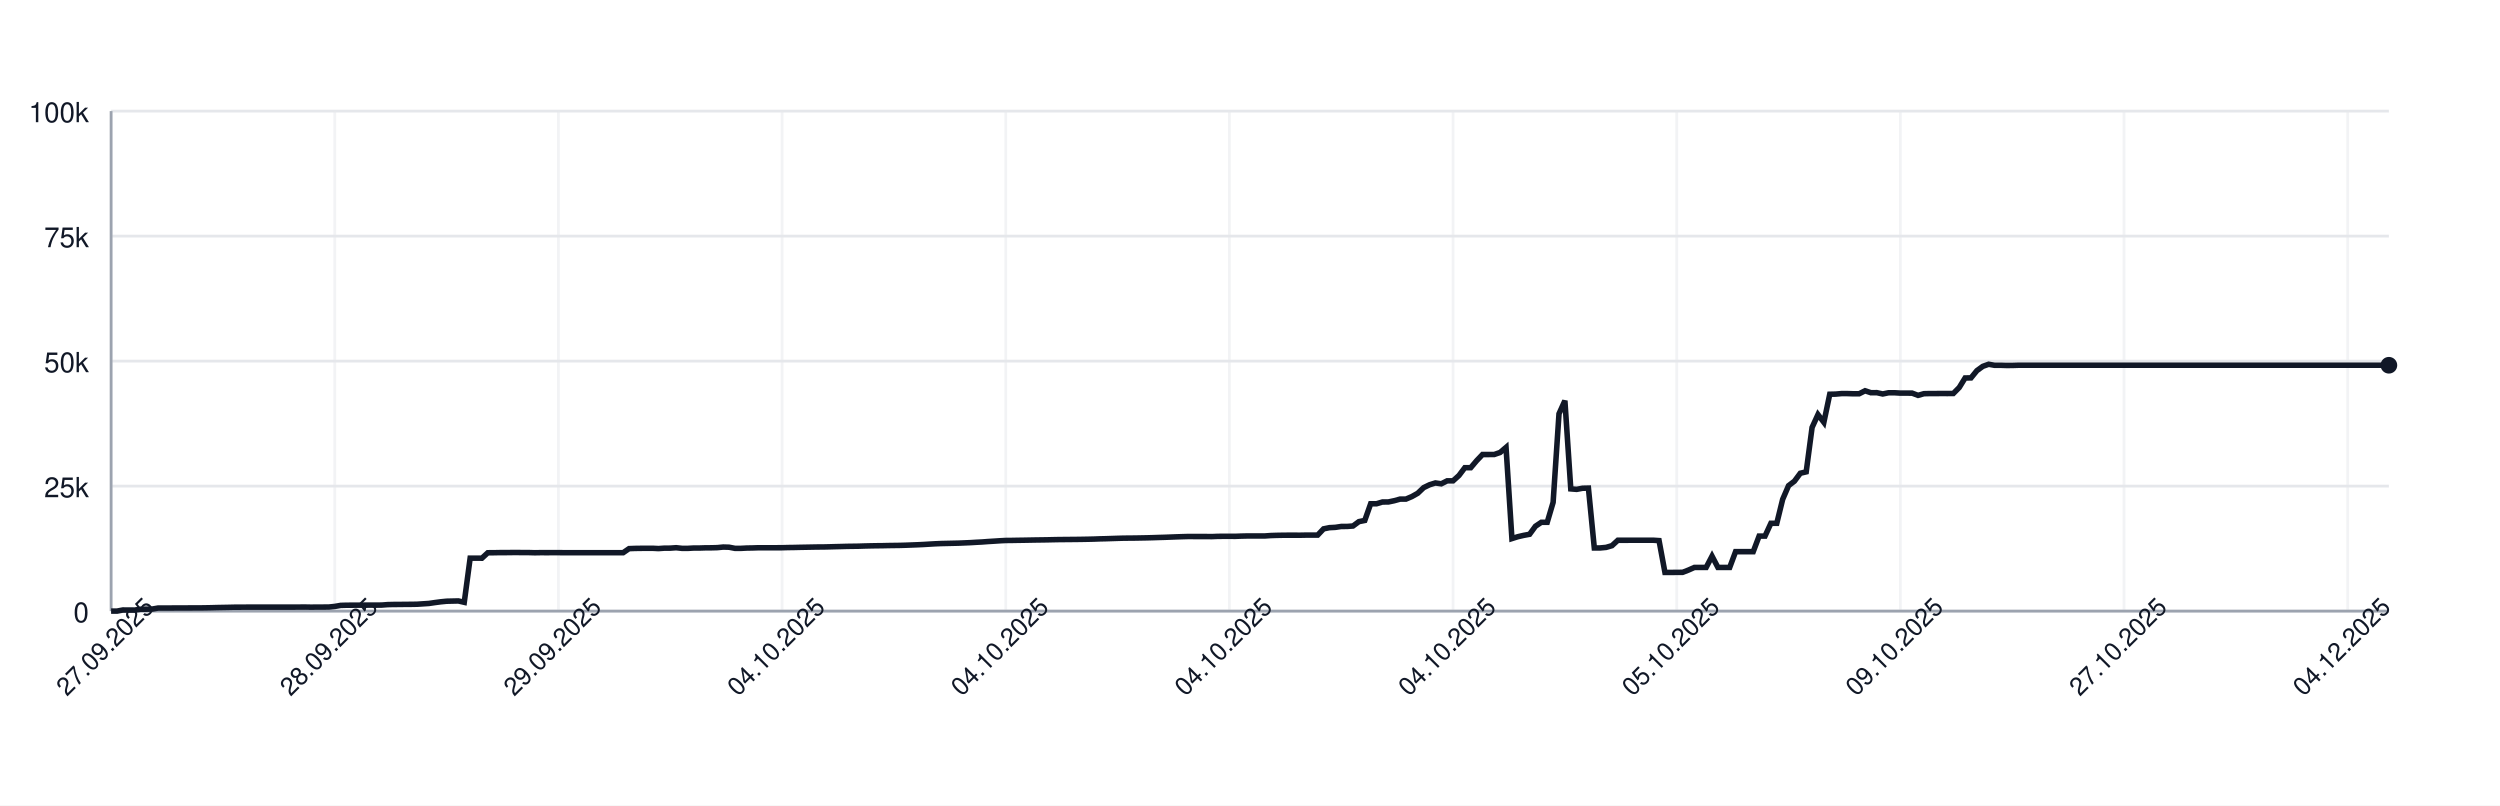
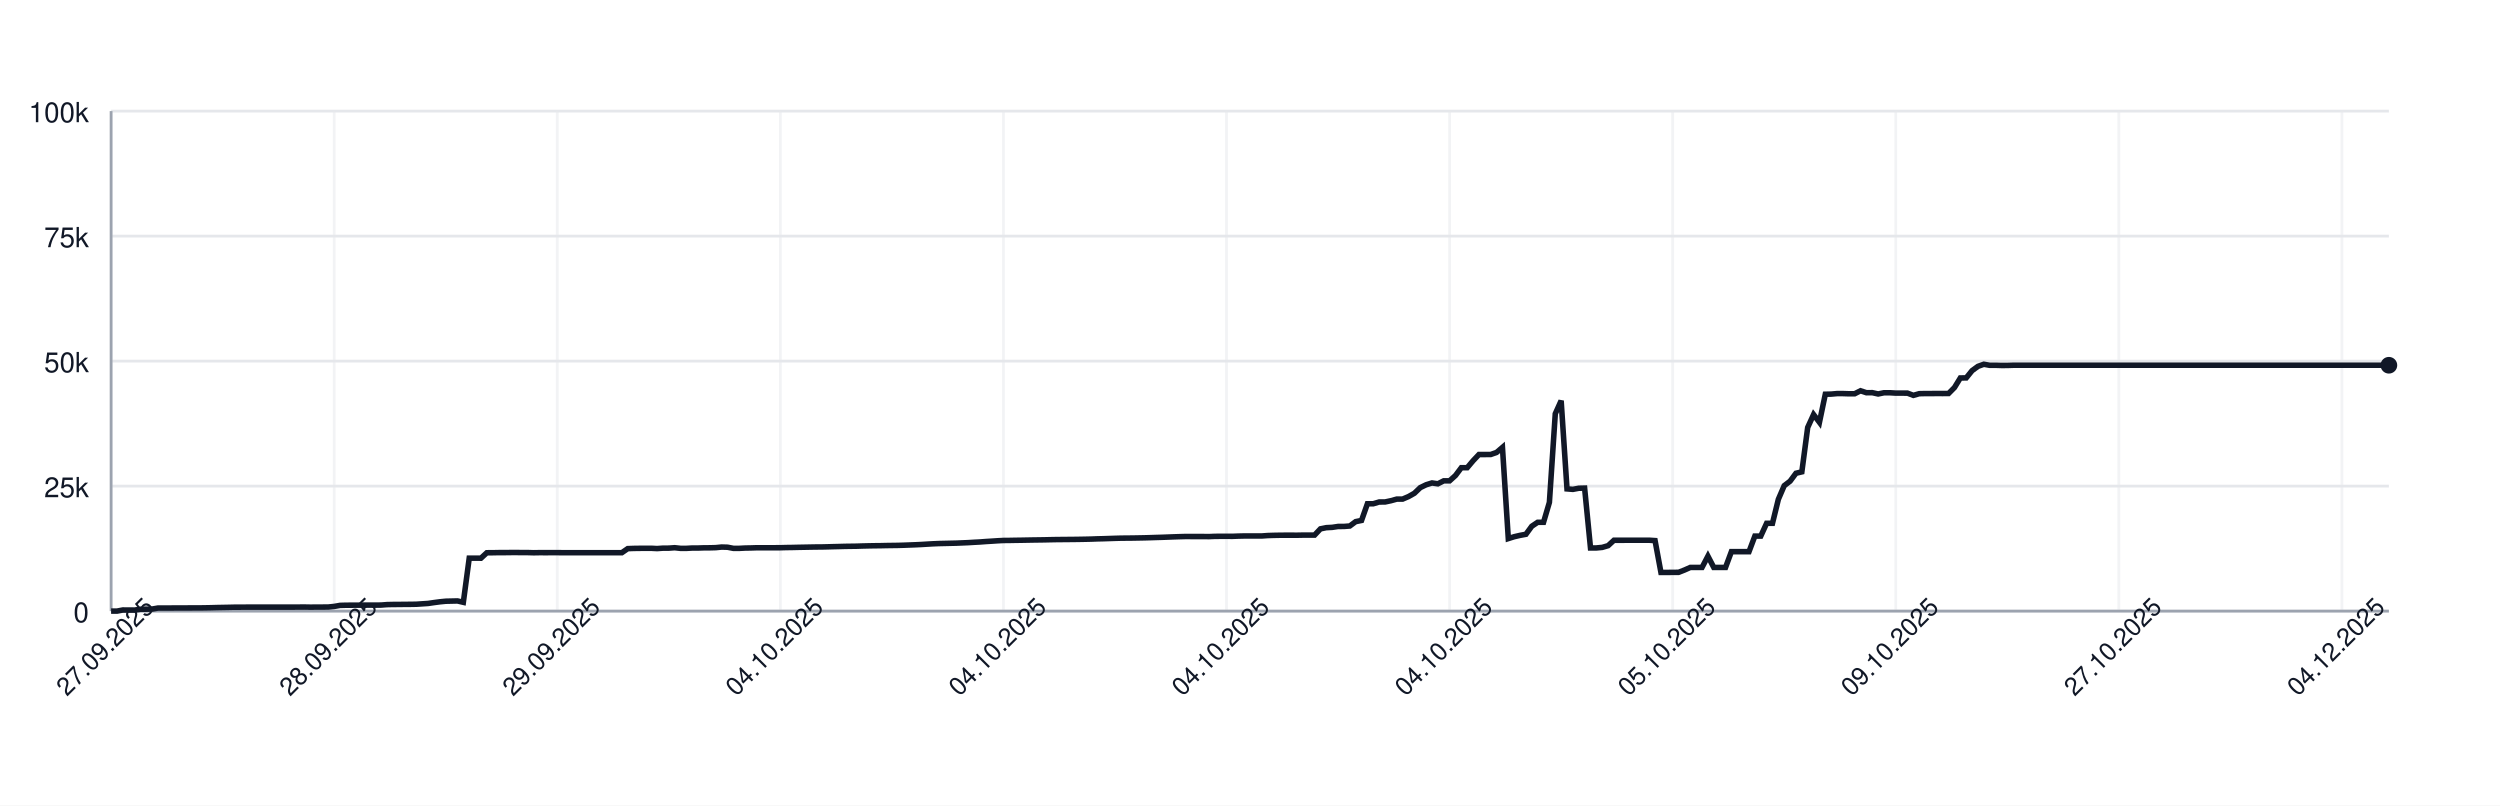
<svg xmlns="http://www.w3.org/2000/svg" width="900" height="290" style="font-family: -apple-system, BlinkMacSystemFont, 'Segoe UI', Helvetica, Arial, sans-serif;">
  <rect width="100%" height="100%" fill="white" />
  <g>
    <line x1="40" y1="220.00" x2="860" y2="220.00" stroke="#e5e7eb" />
    <text x="32" y="224.00" font-size="10" fill="#111827" text-anchor="end">0</text>
    <line x1="40" y1="175.00" x2="860" y2="175.00" stroke="#e5e7eb" />
    <text x="32" y="179.00" font-size="10" fill="#111827" text-anchor="end">25k</text>
    <line x1="40" y1="130.00" x2="860" y2="130.00" stroke="#e5e7eb" />
    <text x="32" y="134.00" font-size="10" fill="#111827" text-anchor="end">50k</text>
    <line x1="40" y1="85.00" x2="860" y2="85.00" stroke="#e5e7eb" />
    <text x="32" y="89.00" font-size="10" fill="#111827" text-anchor="end">75k</text>
    <line x1="40" y1="40.00" x2="860" y2="40.00" stroke="#e5e7eb" />
    <text x="32" y="44.00" font-size="10" fill="#111827" text-anchor="end">100k</text>
    <line x1="40.00" y1="40" x2="40.00" y2="220" stroke="#e5e7eb" opacity="0.5" />
-     <line x1="120.52" y1="40" x2="120.52" y2="220" stroke="#e5e7eb" opacity="0.5" />
-     <line x1="201.03" y1="40" x2="201.03" y2="220" stroke="#e5e7eb" opacity="0.5" />
-     <line x1="281.55" y1="40" x2="281.55" y2="220" stroke="#e5e7eb" opacity="0.5" />
-     <line x1="362.07" y1="40" x2="362.07" y2="220" stroke="#e5e7eb" opacity="0.5" />
-     <line x1="442.58" y1="40" x2="442.58" y2="220" stroke="#e5e7eb" opacity="0.5" />
-     <line x1="523.10" y1="40" x2="523.10" y2="220" stroke="#e5e7eb" opacity="0.5" />
-     <line x1="603.62" y1="40" x2="603.62" y2="220" stroke="#e5e7eb" opacity="0.5" />
-     <line x1="684.13" y1="40" x2="684.13" y2="220" stroke="#e5e7eb" opacity="0.5" />
-     <line x1="764.65" y1="40" x2="764.65" y2="220" stroke="#e5e7eb" opacity="0.5" />
-     <line x1="845.17" y1="40" x2="845.17" y2="220" stroke="#e5e7eb" opacity="0.5" />
+     <line x1="120.31" y1="40" x2="120.31" y2="220" stroke="#e5e7eb" opacity="0.5" />
+     <line x1="200.62" y1="40" x2="200.62" y2="220" stroke="#e5e7eb" opacity="0.5" />
+     <line x1="280.93" y1="40" x2="280.93" y2="220" stroke="#e5e7eb" opacity="0.5" />
+     <line x1="361.24" y1="40" x2="361.24" y2="220" stroke="#e5e7eb" opacity="0.5" />
+     <line x1="441.55" y1="40" x2="441.55" y2="220" stroke="#e5e7eb" opacity="0.5" />
+     <line x1="521.86" y1="40" x2="521.86" y2="220" stroke="#e5e7eb" opacity="0.5" />
+     <line x1="602.16" y1="40" x2="602.16" y2="220" stroke="#e5e7eb" opacity="0.5" />
+     <line x1="682.47" y1="40" x2="682.47" y2="220" stroke="#e5e7eb" opacity="0.5" />
+     <line x1="762.78" y1="40" x2="762.78" y2="220" stroke="#e5e7eb" opacity="0.5" />
+     <line x1="843.09" y1="40" x2="843.09" y2="220" stroke="#e5e7eb" opacity="0.5" />
    <line x1="40" y1="220" x2="860" y2="220" stroke="#9ca3af" />
    <line x1="40" y1="40" x2="40" y2="220" stroke="#9ca3af" />
-     <path d="M 40.00 220.00 L 42.12 220.00 L 44.24 219.60 L 46.36 219.62 L 48.48 219.63 L 50.59 219.32 L 52.71 219.31 L 54.83 219.26 L 56.95 218.89 L 59.07 218.89 L 61.19 218.89 L 63.31 218.87 L 65.43 218.87 L 67.55 218.86 L 69.66 218.85 L 71.78 218.85 L 73.90 218.82 L 76.02 218.78 L 78.14 218.72 L 80.26 218.68 L 82.38 218.64 L 84.50 218.59 L 86.61 218.59 L 88.73 218.57 L 90.85 218.57 L 92.97 218.57 L 95.09 218.57 L 97.21 218.57 L 99.33 218.57 L 101.45 218.57 L 103.57 218.57 L 105.68 218.57 L 107.80 218.55 L 109.92 218.54 L 112.04 218.58 L 114.16 218.55 L 116.28 218.55 L 118.40 218.53 L 120.52 218.31 L 122.64 217.94 L 124.75 217.88 L 126.87 217.87 L 128.99 217.86 L 131.11 217.85 L 133.23 217.84 L 135.35 217.85 L 137.47 217.82 L 139.59 217.66 L 141.71 217.61 L 143.82 217.60 L 145.94 217.57 L 148.06 217.56 L 150.18 217.52 L 152.30 217.38 L 154.42 217.24 L 156.54 216.93 L 158.66 216.65 L 160.78 216.44 L 162.89 216.39 L 165.01 216.34 L 167.13 216.83 L 169.25 200.94 L 171.37 200.94 L 173.49 200.95 L 175.61 198.99 L 177.73 198.98 L 179.84 198.94 L 181.96 198.94 L 184.08 198.91 L 186.20 198.90 L 188.32 198.93 L 190.44 198.93 L 192.56 198.99 L 194.68 198.95 L 196.80 198.96 L 198.91 198.95 L 201.03 198.95 L 203.15 198.97 L 205.27 198.97 L 207.39 198.97 L 209.51 198.97 L 211.63 198.97 L 213.75 198.97 L 215.87 198.97 L 217.98 198.97 L 220.10 198.97 L 222.22 198.97 L 224.34 198.97 L 226.46 197.51 L 228.58 197.43 L 230.70 197.40 L 232.82 197.38 L 234.94 197.38 L 237.05 197.49 L 239.17 197.34 L 241.29 197.33 L 243.41 197.18 L 245.53 197.41 L 247.65 197.41 L 249.77 197.29 L 251.89 197.29 L 254.01 197.22 L 256.12 197.21 L 258.24 197.15 L 260.36 196.94 L 262.48 197.00 L 264.60 197.41 L 266.72 197.41 L 268.84 197.30 L 270.96 197.26 L 273.07 197.19 L 275.19 197.19 L 277.31 197.19 L 279.43 197.19 L 281.55 197.18 L 283.67 197.12 L 285.79 197.09 L 287.91 197.04 L 290.03 197.00 L 292.14 196.96 L 294.26 196.92 L 296.38 196.91 L 298.50 196.86 L 300.62 196.80 L 302.74 196.75 L 304.86 196.69 L 306.98 196.66 L 309.10 196.63 L 311.21 196.56 L 313.33 196.51 L 315.45 196.47 L 317.57 196.45 L 319.69 196.40 L 321.81 196.37 L 323.93 196.34 L 326.05 196.28 L 328.17 196.20 L 330.28 196.12 L 332.40 196.02 L 334.52 195.89 L 336.64 195.77 L 338.76 195.68 L 340.88 195.63 L 343.00 195.58 L 345.12 195.53 L 347.24 195.44 L 349.35 195.35 L 351.47 195.22 L 353.59 195.11 L 355.71 194.95 L 357.83 194.82 L 359.95 194.68 L 362.07 194.57 L 364.19 194.55 L 366.30 194.51 L 368.42 194.48 L 370.54 194.44 L 372.66 194.40 L 374.78 194.37 L 376.90 194.34 L 379.02 194.29 L 381.14 194.25 L 383.26 194.23 L 385.37 194.21 L 387.49 194.19 L 389.61 194.16 L 391.73 194.12 L 393.85 194.07 L 395.97 193.99 L 398.09 193.94 L 400.21 193.87 L 402.33 193.80 L 404.44 193.74 L 406.56 193.72 L 408.68 193.70 L 410.80 193.66 L 412.92 193.62 L 415.04 193.56 L 417.16 193.49 L 419.28 193.43 L 421.40 193.35 L 423.51 193.27 L 425.63 193.20 L 427.75 193.14 L 429.87 193.15 L 431.99 193.15 L 434.11 193.15 L 436.23 193.18 L 438.35 193.09 L 440.47 193.07 L 442.58 193.07 L 444.70 193.08 L 446.82 193.00 L 448.94 192.95 L 451.06 192.95 L 453.18 192.95 L 455.30 192.95 L 457.42 192.80 L 459.53 192.73 L 461.65 192.69 L 463.77 192.67 L 465.89 192.67 L 468.01 192.68 L 470.13 192.64 L 472.25 192.63 L 474.37 192.63 L 476.49 190.39 L 478.60 189.96 L 480.72 189.85 L 482.84 189.53 L 484.96 189.52 L 487.08 189.36 L 489.20 187.79 L 491.32 187.36 L 493.44 181.35 L 495.56 181.35 L 497.67 180.72 L 499.79 180.71 L 501.91 180.26 L 504.03 179.68 L 506.15 179.67 L 508.27 178.77 L 510.39 177.57 L 512.51 175.55 L 514.63 174.52 L 516.74 173.86 L 518.86 174.17 L 520.98 173.10 L 523.10 173.10 L 525.22 171.18 L 527.34 168.37 L 529.46 168.37 L 531.58 165.86 L 533.70 163.63 L 535.81 163.63 L 537.93 163.62 L 540.05 162.88 L 542.17 161.06 L 544.29 193.89 L 546.41 193.22 L 548.53 192.73 L 550.65 192.34 L 552.76 189.45 L 554.88 188.03 L 557.00 188.03 L 559.12 180.86 L 561.24 148.96 L 563.36 144.25 L 565.48 176.00 L 567.60 176.17 L 569.72 175.77 L 571.83 175.72 L 573.95 197.26 L 576.07 197.26 L 578.19 197.06 L 580.31 196.44 L 582.43 194.49 L 584.55 194.50 L 586.67 194.49 L 588.79 194.49 L 590.90 194.49 L 593.02 194.48 L 595.14 194.48 L 597.26 194.62 L 599.38 206.08 L 601.50 206.08 L 603.62 206.05 L 605.74 206.04 L 607.86 205.22 L 609.97 204.28 L 612.09 204.28 L 614.21 204.28 L 616.33 200.22 L 618.45 204.28 L 620.57 204.28 L 622.69 204.28 L 624.81 198.60 L 626.93 198.60 L 629.04 198.60 L 631.16 198.60 L 633.28 193.00 L 635.40 193.00 L 637.52 188.39 L 639.64 188.39 L 641.76 179.75 L 643.88 174.84 L 645.99 173.23 L 648.11 170.37 L 650.23 169.87 L 652.35 153.88 L 654.47 149.24 L 656.59 152.04 L 658.71 141.93 L 660.83 141.88 L 662.95 141.69 L 665.06 141.69 L 667.18 141.76 L 669.30 141.75 L 671.42 140.68 L 673.54 141.38 L 675.66 141.36 L 677.78 141.83 L 679.90 141.39 L 682.02 141.39 L 684.13 141.52 L 686.25 141.52 L 688.37 141.53 L 690.49 142.33 L 692.61 141.73 L 694.73 141.68 L 696.85 141.68 L 698.97 141.66 L 701.09 141.67 L 703.20 141.65 L 705.32 139.51 L 707.44 136.07 L 709.56 136.04 L 711.68 133.43 L 713.80 131.89 L 715.92 131.13 L 718.04 131.51 L 720.16 131.50 L 722.27 131.57 L 724.39 131.56 L 726.51 131.49 L 728.63 131.49 L 730.75 131.49 L 732.87 131.49 L 734.99 131.49 L 737.11 131.49 L 739.22 131.49 L 741.34 131.49 L 743.46 131.49 L 745.58 131.49 L 747.70 131.49 L 749.82 131.49 L 751.94 131.49 L 754.06 131.49 L 756.18 131.49 L 758.29 131.49 L 760.41 131.49 L 762.53 131.49 L 764.65 131.49 L 766.77 131.49 L 768.89 131.49 L 771.01 131.49 L 773.13 131.49 L 775.25 131.49 L 777.36 131.49 L 779.48 131.49 L 781.60 131.49 L 783.72 131.49 L 785.84 131.49 L 787.96 131.49 L 790.08 131.49 L 792.20 131.49 L 794.32 131.49 L 796.43 131.49 L 798.55 131.49 L 800.67 131.49 L 802.79 131.49 L 804.91 131.49 L 807.03 131.49 L 809.15 131.49 L 811.27 131.49 L 813.39 131.49 L 815.50 131.49 L 817.62 131.49 L 819.74 131.49 L 821.86 131.49 L 823.98 131.49 L 826.10 131.49 L 828.22 131.49 L 830.34 131.49 L 832.45 131.49 L 834.57 131.49 L 836.69 131.49 L 838.81 131.49 L 840.93 131.49 L 843.05 131.49 L 845.17 131.49 L 847.29 131.49 L 849.41 131.49 L 851.52 131.49 L 853.64 131.49 L 855.76 131.49 L 857.88 131.49 L 860.00 131.49" fill="none" stroke="#111827" stroke-width="2" />
+     <path d="M 40.00 220.00 L 42.11 220.00 L 44.23 219.60 L 46.34 219.62 L 48.45 219.63 L 50.57 219.32 L 52.68 219.31 L 54.79 219.26 L 56.91 218.89 L 59.02 218.89 L 61.13 218.89 L 63.25 218.87 L 65.36 218.87 L 67.47 218.86 L 69.59 218.85 L 71.70 218.85 L 73.81 218.82 L 75.93 218.78 L 78.04 218.72 L 80.15 218.68 L 82.27 218.64 L 84.38 218.59 L 86.49 218.59 L 88.61 218.57 L 90.72 218.57 L 92.84 218.57 L 94.95 218.57 L 97.06 218.57 L 99.18 218.57 L 101.29 218.57 L 103.40 218.57 L 105.52 218.57 L 107.63 218.55 L 109.74 218.54 L 111.86 218.58 L 113.97 218.55 L 116.08 218.55 L 118.20 218.53 L 120.31 218.31 L 122.42 217.94 L 124.54 217.88 L 126.65 217.87 L 128.76 217.86 L 130.88 217.85 L 132.99 217.84 L 135.10 217.85 L 137.22 217.82 L 139.33 217.66 L 141.44 217.61 L 143.56 217.60 L 145.67 217.57 L 147.78 217.56 L 149.90 217.52 L 152.01 217.38 L 154.12 217.24 L 156.24 216.93 L 158.35 216.65 L 160.46 216.44 L 162.58 216.39 L 164.69 216.34 L 166.80 216.83 L 168.92 200.94 L 171.03 200.94 L 173.14 200.95 L 175.26 198.99 L 177.37 198.98 L 179.48 198.94 L 181.60 198.94 L 183.71 198.91 L 185.82 198.90 L 187.94 198.93 L 190.05 198.93 L 192.16 198.99 L 194.28 198.95 L 196.39 198.96 L 198.51 198.95 L 200.62 198.95 L 202.73 198.97 L 204.85 198.97 L 206.96 198.97 L 209.07 198.97 L 211.19 198.97 L 213.30 198.97 L 215.41 198.97 L 217.53 198.97 L 219.64 198.97 L 221.75 198.97 L 223.87 198.97 L 225.98 197.51 L 228.09 197.43 L 230.21 197.40 L 232.32 197.38 L 234.43 197.38 L 236.55 197.49 L 238.66 197.34 L 240.77 197.33 L 242.89 197.18 L 245.00 197.41 L 247.11 197.41 L 249.23 197.29 L 251.34 197.29 L 253.45 197.22 L 255.57 197.21 L 257.68 197.15 L 259.79 196.94 L 261.91 197.00 L 264.02 197.41 L 266.13 197.41 L 268.25 197.30 L 270.36 197.26 L 272.47 197.19 L 274.59 197.19 L 276.70 197.19 L 278.81 197.19 L 280.93 197.18 L 283.04 197.12 L 285.15 197.09 L 287.27 197.04 L 289.38 197.00 L 291.49 196.96 L 293.61 196.92 L 295.72 196.91 L 297.84 196.86 L 299.95 196.80 L 302.06 196.75 L 304.18 196.69 L 306.29 196.66 L 308.40 196.63 L 310.52 196.56 L 312.63 196.51 L 314.74 196.47 L 316.86 196.45 L 318.97 196.40 L 321.08 196.37 L 323.20 196.34 L 325.31 196.28 L 327.42 196.20 L 329.54 196.12 L 331.65 196.02 L 333.76 195.89 L 335.88 195.77 L 337.99 195.68 L 340.10 195.63 L 342.22 195.58 L 344.33 195.53 L 346.44 195.44 L 348.56 195.35 L 350.67 195.22 L 352.78 195.11 L 354.90 194.95 L 357.01 194.82 L 359.12 194.68 L 361.24 194.57 L 363.35 194.55 L 365.46 194.51 L 367.58 194.48 L 369.69 194.44 L 371.80 194.40 L 373.92 194.37 L 376.03 194.34 L 378.14 194.29 L 380.26 194.25 L 382.37 194.23 L 384.48 194.21 L 386.60 194.19 L 388.71 194.16 L 390.82 194.12 L 392.94 194.07 L 395.05 193.99 L 397.16 193.94 L 399.28 193.87 L 401.39 193.80 L 403.51 193.74 L 405.62 193.72 L 407.73 193.70 L 409.85 193.66 L 411.96 193.62 L 414.07 193.56 L 416.19 193.49 L 418.30 193.43 L 420.41 193.35 L 422.53 193.27 L 424.64 193.20 L 426.75 193.14 L 428.87 193.15 L 430.98 193.15 L 433.09 193.15 L 435.21 193.18 L 437.32 193.09 L 439.43 193.07 L 441.55 193.07 L 443.66 193.08 L 445.77 193.00 L 447.89 192.95 L 450.00 192.95 L 452.11 192.95 L 454.23 192.95 L 456.34 192.80 L 458.45 192.73 L 460.57 192.69 L 462.68 192.67 L 464.79 192.67 L 466.91 192.68 L 469.02 192.64 L 471.13 192.63 L 473.25 192.63 L 475.36 190.39 L 477.47 189.96 L 479.59 189.85 L 481.70 189.53 L 483.81 189.52 L 485.93 189.36 L 488.04 187.79 L 490.15 187.36 L 492.27 181.35 L 494.38 181.35 L 496.49 180.72 L 498.61 180.71 L 500.72 180.26 L 502.84 179.68 L 504.95 179.67 L 507.06 178.77 L 509.18 177.57 L 511.29 175.55 L 513.40 174.52 L 515.52 173.86 L 517.63 174.17 L 519.74 173.10 L 521.86 173.10 L 523.97 171.18 L 526.08 168.37 L 528.20 168.37 L 530.31 165.86 L 532.42 163.63 L 534.54 163.63 L 536.65 163.62 L 538.76 162.88 L 540.88 161.06 L 542.99 193.89 L 545.10 193.22 L 547.22 192.73 L 549.33 192.34 L 551.44 189.45 L 553.56 188.03 L 555.67 188.03 L 557.78 180.86 L 559.90 148.96 L 562.01 144.25 L 564.12 176.00 L 566.24 176.17 L 568.35 175.77 L 570.46 175.72 L 572.58 197.26 L 574.69 197.26 L 576.80 197.06 L 578.92 196.44 L 581.03 194.49 L 583.14 194.50 L 585.26 194.49 L 587.37 194.49 L 589.48 194.49 L 591.60 194.48 L 593.71 194.48 L 595.82 194.62 L 597.94 206.08 L 600.05 206.08 L 602.16 206.05 L 604.28 206.04 L 606.39 205.22 L 608.51 204.28 L 610.62 204.28 L 612.73 204.28 L 614.85 200.22 L 616.96 204.28 L 619.07 204.28 L 621.19 204.28 L 623.30 198.60 L 625.41 198.60 L 627.53 198.60 L 629.64 198.60 L 631.75 193.00 L 633.87 193.00 L 635.98 188.39 L 638.09 188.39 L 640.21 179.75 L 642.32 174.84 L 644.43 173.23 L 646.55 170.37 L 648.66 169.87 L 650.77 153.88 L 652.89 149.24 L 655.00 152.04 L 657.11 141.93 L 659.23 141.88 L 661.34 141.69 L 663.45 141.69 L 665.57 141.76 L 667.68 141.75 L 669.79 140.68 L 671.91 141.38 L 674.02 141.36 L 676.13 141.83 L 678.25 141.39 L 680.36 141.39 L 682.47 141.52 L 684.59 141.52 L 686.70 141.53 L 688.81 142.33 L 690.93 141.73 L 693.04 141.68 L 695.15 141.68 L 697.27 141.66 L 699.38 141.67 L 701.49 141.65 L 703.61 139.51 L 705.72 136.07 L 707.84 136.04 L 709.95 133.43 L 712.06 131.89 L 714.18 131.13 L 716.29 131.51 L 718.40 131.50 L 720.52 131.57 L 722.63 131.56 L 724.74 131.49 L 726.86 131.49 L 728.97 131.49 L 731.08 131.49 L 733.20 131.49 L 735.31 131.49 L 737.42 131.49 L 739.54 131.49 L 741.65 131.49 L 743.76 131.49 L 745.88 131.49 L 747.99 131.49 L 750.10 131.49 L 752.22 131.49 L 754.33 131.49 L 756.44 131.49 L 758.56 131.49 L 760.67 131.49 L 762.78 131.49 L 764.90 131.49 L 767.01 131.49 L 769.12 131.49 L 771.24 131.49 L 773.35 131.49 L 775.46 131.49 L 777.58 131.49 L 779.69 131.49 L 781.80 131.49 L 783.92 131.49 L 786.03 131.49 L 788.14 131.49 L 790.26 131.49 L 792.37 131.49 L 794.48 131.49 L 796.60 131.49 L 798.71 131.49 L 800.82 131.49 L 802.94 131.49 L 805.05 131.49 L 807.16 131.49 L 809.28 131.49 L 811.39 131.49 L 813.51 131.49 L 815.62 131.49 L 817.73 131.49 L 819.85 131.49 L 821.96 131.49 L 824.07 131.49 L 826.19 131.49 L 828.30 131.49 L 830.41 131.49 L 832.53 131.49 L 834.64 131.49 L 836.75 131.49 L 838.87 131.49 L 840.98 131.49 L 843.09 131.49 L 845.21 131.49 L 847.32 131.49 L 849.43 131.49 L 851.55 131.49 L 853.66 131.49 L 855.77 131.49 L 857.89 131.49 L 860.00 131.49" fill="none" stroke="#111827" stroke-width="2" />
    <circle cx="860.00" cy="131.49" r="3" fill="#111827" />
    <text x="40.00" y="235.00" font-size="9" fill="#111827" text-anchor="middle" transform="rotate(-45 40.00 235.00)">27.09.2025</text>
-     <text x="120.52" y="235.00" font-size="9" fill="#111827" text-anchor="middle" transform="rotate(-45 120.52 235.00)">28.09.2025</text>
-     <text x="201.03" y="235.00" font-size="9" fill="#111827" text-anchor="middle" transform="rotate(-45 201.03 235.00)">29.09.2025</text>
-     <text x="281.55" y="235.00" font-size="9" fill="#111827" text-anchor="middle" transform="rotate(-45 281.55 235.00)">04.10.2025</text>
-     <text x="362.07" y="235.00" font-size="9" fill="#111827" text-anchor="middle" transform="rotate(-45 362.07 235.00)">04.10.2025</text>
-     <text x="442.58" y="235.00" font-size="9" fill="#111827" text-anchor="middle" transform="rotate(-45 442.58 235.00)">04.10.2025</text>
-     <text x="523.10" y="235.00" font-size="9" fill="#111827" text-anchor="middle" transform="rotate(-45 523.10 235.00)">04.10.2025</text>
-     <text x="603.62" y="235.00" font-size="9" fill="#111827" text-anchor="middle" transform="rotate(-45 603.62 235.00)">05.10.2025</text>
-     <text x="684.13" y="235.00" font-size="9" fill="#111827" text-anchor="middle" transform="rotate(-45 684.13 235.00)">09.10.2025</text>
-     <text x="764.65" y="235.00" font-size="9" fill="#111827" text-anchor="middle" transform="rotate(-45 764.65 235.00)">27.10.2025</text>
-     <text x="845.17" y="235.00" font-size="9" fill="#111827" text-anchor="middle" transform="rotate(-45 845.17 235.00)">04.12.2025</text>
+     <text x="120.31" y="235.00" font-size="9" fill="#111827" text-anchor="middle" transform="rotate(-45 120.31 235.00)">28.09.2025</text>
+     <text x="200.62" y="235.00" font-size="9" fill="#111827" text-anchor="middle" transform="rotate(-45 200.62 235.00)">29.09.2025</text>
+     <text x="280.93" y="235.00" font-size="9" fill="#111827" text-anchor="middle" transform="rotate(-45 280.93 235.00)">04.10.2025</text>
+     <text x="361.24" y="235.00" font-size="9" fill="#111827" text-anchor="middle" transform="rotate(-45 361.24 235.00)">04.10.2025</text>
+     <text x="441.55" y="235.00" font-size="9" fill="#111827" text-anchor="middle" transform="rotate(-45 441.55 235.00)">04.10.2025</text>
+     <text x="521.86" y="235.00" font-size="9" fill="#111827" text-anchor="middle" transform="rotate(-45 521.86 235.00)">04.10.2025</text>
+     <text x="602.16" y="235.00" font-size="9" fill="#111827" text-anchor="middle" transform="rotate(-45 602.16 235.00)">05.10.2025</text>
+     <text x="682.47" y="235.00" font-size="9" fill="#111827" text-anchor="middle" transform="rotate(-45 682.47 235.00)">09.10.2025</text>
+     <text x="762.78" y="235.00" font-size="9" fill="#111827" text-anchor="middle" transform="rotate(-45 762.78 235.00)">27.10.2025</text>
+     <text x="843.09" y="235.00" font-size="9" fill="#111827" text-anchor="middle" transform="rotate(-45 843.09 235.00)">04.12.2025</text>
  </g>
</svg>
